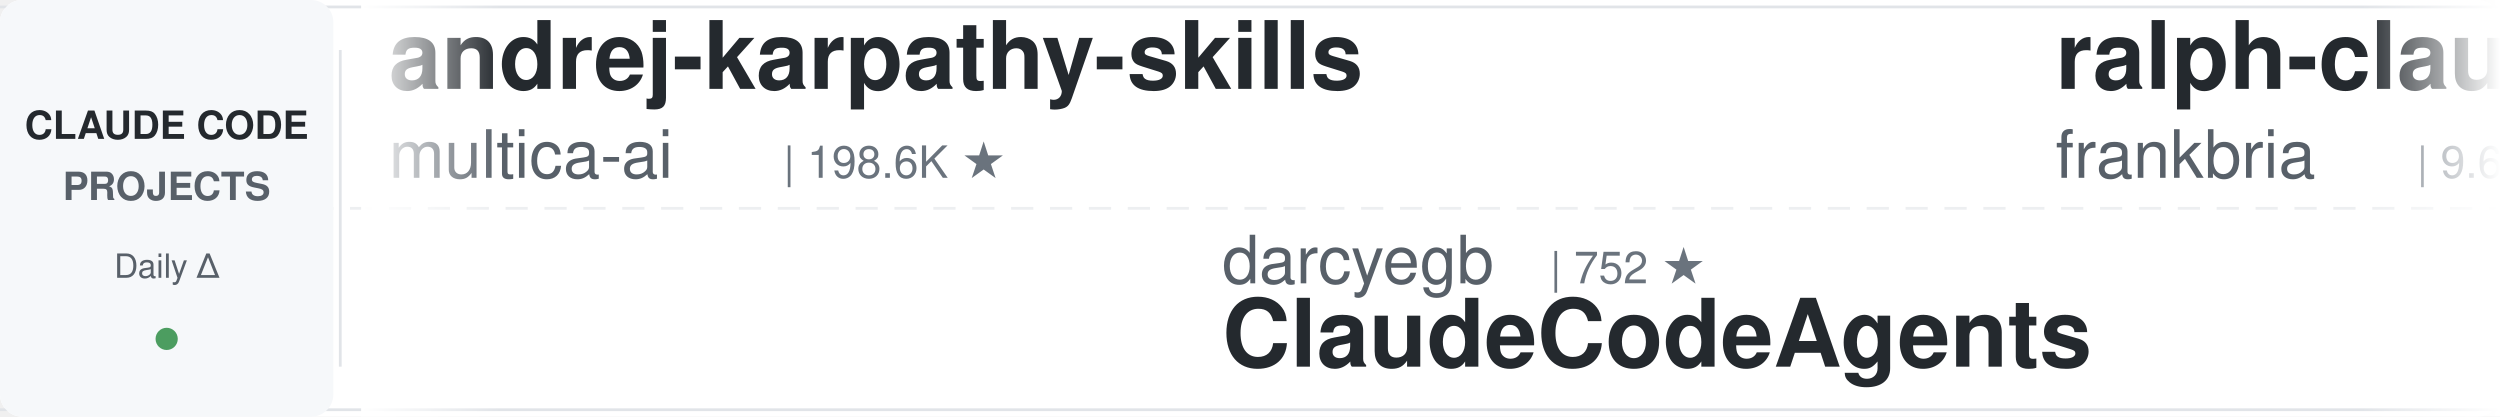
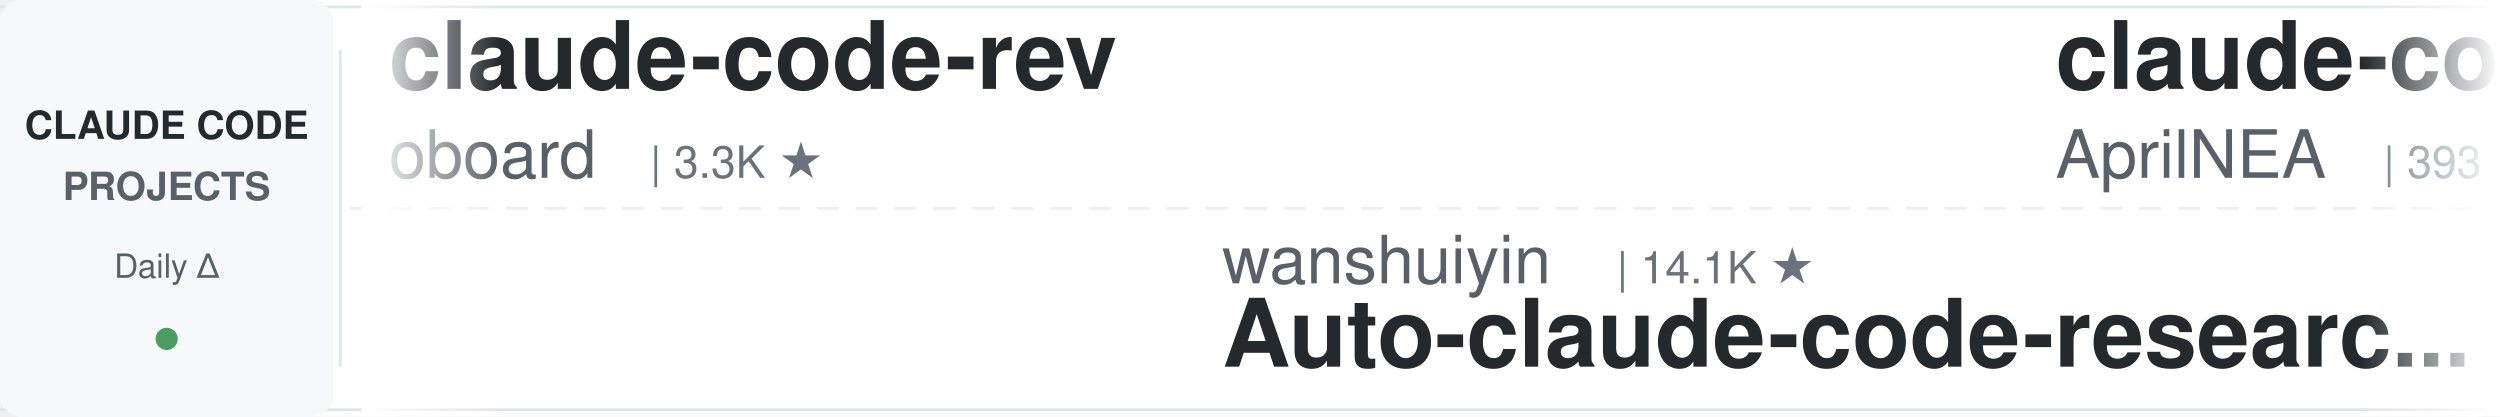
<svg xmlns="http://www.w3.org/2000/svg" width="900" height="150">
  <defs>
    <linearGradient id="leftFade" x1="0%" y1="0%" x2="100%" y2="0%">
      <stop offset="0%" style="stop-color:#ffffff;stop-opacity:1" />
      <stop offset="100%" style="stop-color:#ffffff;stop-opacity:0" />
    </linearGradient>
    <linearGradient id="rightFade" x1="0%" y1="0%" x2="100%" y2="0%">
      <stop offset="0%" style="stop-color:#ffffff;stop-opacity:0" />
      <stop offset="100%" style="stop-color:#ffffff;stop-opacity:1" />
    </linearGradient>
  </defs>
  <rect width="900" height="150" fill="#ffffff" rx="8" />
  <rect x="0" y="2" width="900" height="1" fill="#e1e4e8" />
  <rect x="0" y="147" width="900" height="1" fill="#e1e4e8" />
  <line x1="0" y1="75" x2="900" y2="75" stroke="#e1e4e8" stroke-width="1" stroke-dasharray="8 6" opacity="0.6" />
  <rect x="0" y="0" width="120" height="150" fill="#f6f8fa" rx="8" />
  <text x="60" y="50" font-family="-apple-system, BlinkMacSystemFont, 'Segoe UI', Helvetica, Arial, sans-serif" font-size="14" font-weight="600" fill="#24292e" text-anchor="middle">CLAUDE CODE</text>
  <text x="60" y="72" font-family="-apple-system, BlinkMacSystemFont, 'Segoe UI', Helvetica, Arial, sans-serif" font-size="14" font-weight="600" fill="#586069" text-anchor="middle">PROJECTS</text>
  <text x="60" y="100" font-family="-apple-system, BlinkMacSystemFont, 'Segoe UI', Helvetica, Arial, sans-serif" font-size="12" font-weight="500" fill="#586069" text-anchor="middle">Daily Δ</text>
  <circle cx="60" cy="122" r="4" fill="#22863a" opacity="0.8" />
  <rect x="122" y="18" width="1" height="114" fill="#e1e4e8" />
  <clipPath id="tickerClip">
    <rect x="130" y="0" width="770" height="150" />
  </clipPath>
  <g clip-path="url(#tickerClip)">
    <g id="tickerItems">
      <animateTransform attributeName="transform" attributeType="XML" type="translate" from="0 0" to="-3000 0" dur="54s" repeatCount="indefinite" />
      <g transform="translate(0, 0)">
-         <text x="140" y="32" font-family="-apple-system, BlinkMacSystemFont, 'Segoe UI', Helvetica, Arial, sans-serif" font-size="34" font-weight="600" fill="#24292e">andrej-karpathy-skills</text>
-         <text x="140" y="64" font-family="-apple-system, BlinkMacSystemFont, 'Segoe UI', Helvetica, Arial, sans-serif" font-size="24" font-weight="400" fill="#586069">multica-ai</text>
-         <text x="282" y="64" font-family="-apple-system, BlinkMacSystemFont, 'Segoe UI', Helvetica, Arial, sans-serif" font-size="16" font-weight="500" fill="#6a737d">| 198.6K ★</text>
+         <text x="140" y="32" font-family="-apple-system, BlinkMacSystemFont, 'Segoe UI', Helvetica, Arial, sans-serif" font-size="34" font-weight="600" fill="#24292e">claude-code-rev</text>
+         <text x="140" y="64" font-family="-apple-system, BlinkMacSystemFont, 'Segoe UI', Helvetica, Arial, sans-serif" font-size="24" font-weight="400" fill="#586069">oboard</text>
+         <text x="234" y="64" font-family="-apple-system, BlinkMacSystemFont, 'Segoe UI', Helvetica, Arial, sans-serif" font-size="16" font-weight="500" fill="#6a737d">| 3.3K ★</text>
      </g>
      <g transform="translate(300, 0)">
-         <text x="140" y="102" font-family="-apple-system, BlinkMacSystemFont, 'Segoe UI', Helvetica, Arial, sans-serif" font-size="24" font-weight="400" fill="#586069">darcyegb</text>
-         <text x="258" y="102" font-family="-apple-system, BlinkMacSystemFont, 'Segoe UI', Helvetica, Arial, sans-serif" font-size="16" font-weight="500" fill="#6a737d">| 752 ★</text>
-         <text x="140" y="132" font-family="-apple-system, BlinkMacSystemFont, 'Segoe UI', Helvetica, Arial, sans-serif" font-size="34" font-weight="600" fill="#24292e">ClaudeCodeAgents</text>
+         <text x="140" y="102" font-family="-apple-system, BlinkMacSystemFont, 'Segoe UI', Helvetica, Arial, sans-serif" font-size="24" font-weight="400" fill="#586069">wanshuiyin</text>
+         <text x="282" y="102" font-family="-apple-system, BlinkMacSystemFont, 'Segoe UI', Helvetica, Arial, sans-serif" font-size="16" font-weight="500" fill="#6a737d">| 14.1K ★</text>
+         <text x="140" y="132" font-family="-apple-system, BlinkMacSystemFont, 'Segoe UI', Helvetica, Arial, sans-serif" font-size="34" font-weight="600" fill="#24292e">Auto-claude-code-researc...</text>
      </g>
      <g transform="translate(600, 0)">
-         <text x="140" y="32" font-family="-apple-system, BlinkMacSystemFont, 'Segoe UI', Helvetica, Arial, sans-serif" font-size="34" font-weight="600" fill="#24292e">ralph-claude-code</text>
-         <text x="140" y="64" font-family="-apple-system, BlinkMacSystemFont, 'Segoe UI', Helvetica, Arial, sans-serif" font-size="24" font-weight="400" fill="#586069">frankbria</text>
-         <text x="270" y="64" font-family="-apple-system, BlinkMacSystemFont, 'Segoe UI', Helvetica, Arial, sans-serif" font-size="16" font-weight="500" fill="#6a737d">| 9.6K ★</text>
-       </g>
-       <g transform="translate(900, 0)">
-         <text x="140" y="102" font-family="-apple-system, BlinkMacSystemFont, 'Segoe UI', Helvetica, Arial, sans-serif" font-size="24" font-weight="400" fill="#586069">nicedreamzapp</text>
-         <text x="318" y="102" font-family="-apple-system, BlinkMacSystemFont, 'Segoe UI', Helvetica, Arial, sans-serif" font-size="16" font-weight="500" fill="#6a737d">| 3.0K ★</text>
-         <text x="140" y="132" font-family="-apple-system, BlinkMacSystemFont, 'Segoe UI', Helvetica, Arial, sans-serif" font-size="34" font-weight="600" fill="#24292e">claude-code-local</text>
-       </g>
-       <g transform="translate(1200, 0)">
-         <text x="140" y="32" font-family="-apple-system, BlinkMacSystemFont, 'Segoe UI', Helvetica, Arial, sans-serif" font-size="34" font-weight="600" fill="#24292e">claude-code-showcase</text>
-         <text x="140" y="64" font-family="-apple-system, BlinkMacSystemFont, 'Segoe UI', Helvetica, Arial, sans-serif" font-size="24" font-weight="400" fill="#586069">ChrisWiles</text>
-         <text x="282" y="64" font-family="-apple-system, BlinkMacSystemFont, 'Segoe UI', Helvetica, Arial, sans-serif" font-size="16" font-weight="500" fill="#6a737d">| 6.0K ★</text>
-       </g>
-       <g transform="translate(1500, 0)">
-         <text x="140" y="102" font-family="-apple-system, BlinkMacSystemFont, 'Segoe UI', Helvetica, Arial, sans-serif" font-size="24" font-weight="400" fill="#586069">OneRedOak</text>
-         <text x="270" y="102" font-family="-apple-system, BlinkMacSystemFont, 'Segoe UI', Helvetica, Arial, sans-serif" font-size="16" font-weight="500" fill="#6a737d">| 3.9K ★</text>
-         <text x="140" y="132" font-family="-apple-system, BlinkMacSystemFont, 'Segoe UI', Helvetica, Arial, sans-serif" font-size="34" font-weight="600" fill="#24292e">claude-code-workflows</text>
-       </g>
-       <g transform="translate(1800, 0)">
        <text x="140" y="32" font-family="-apple-system, BlinkMacSystemFont, 'Segoe UI', Helvetica, Arial, sans-serif" font-size="34" font-weight="600" fill="#24292e">claude-code-source</text>
        <text x="140" y="64" font-family="-apple-system, BlinkMacSystemFont, 'Segoe UI', Helvetica, Arial, sans-serif" font-size="24" font-weight="400" fill="#586069">AprilNEA</text>
        <text x="258" y="64" font-family="-apple-system, BlinkMacSystemFont, 'Segoe UI', Helvetica, Arial, sans-serif" font-size="16" font-weight="500" fill="#6a737d">| 393 ★</text>
      </g>
+       <g transform="translate(900, 0)">
+         <text x="140" y="102" font-family="-apple-system, BlinkMacSystemFont, 'Segoe UI', Helvetica, Arial, sans-serif" font-size="24" font-weight="400" fill="#586069">feiskyer</text>
+         <text x="258" y="102" font-family="-apple-system, BlinkMacSystemFont, 'Segoe UI', Helvetica, Arial, sans-serif" font-size="16" font-weight="500" fill="#6a737d">| 1.6K ★</text>
+         <text x="140" y="132" font-family="-apple-system, BlinkMacSystemFont, 'Segoe UI', Helvetica, Arial, sans-serif" font-size="34" font-weight="600" fill="#24292e">claude-code-settings</text>
+       </g>
+       <g transform="translate(1200, 0)">
+         <text x="140" y="32" font-family="-apple-system, BlinkMacSystemFont, 'Segoe UI', Helvetica, Arial, sans-serif" font-size="34" font-weight="600" fill="#24292e">claude-code-templates</text>
+         <text x="140" y="64" font-family="-apple-system, BlinkMacSystemFont, 'Segoe UI', Helvetica, Arial, sans-serif" font-size="24" font-weight="400" fill="#586069">davila7</text>
+         <text x="246" y="64" font-family="-apple-system, BlinkMacSystemFont, 'Segoe UI', Helvetica, Arial, sans-serif" font-size="16" font-weight="500" fill="#6a737d">| 30.1K ★</text>
+       </g>
+       <g transform="translate(1500, 0)">
+         <text x="140" y="102" font-family="-apple-system, BlinkMacSystemFont, 'Segoe UI', Helvetica, Arial, sans-serif" font-size="24" font-weight="400" fill="#586069">musistudio</text>
+         <text x="282" y="102" font-family="-apple-system, BlinkMacSystemFont, 'Segoe UI', Helvetica, Arial, sans-serif" font-size="16" font-weight="500" fill="#6a737d">| 36.3K ★</text>
+         <text x="140" y="132" font-family="-apple-system, BlinkMacSystemFont, 'Segoe UI', Helvetica, Arial, sans-serif" font-size="34" font-weight="600" fill="#24292e">claude-code-router</text>
+       </g>
+       <g transform="translate(1800, 0)">
+         <text x="140" y="32" font-family="-apple-system, BlinkMacSystemFont, 'Segoe UI', Helvetica, Arial, sans-serif" font-size="34" font-weight="600" fill="#24292e">claude-code-base-action</text>
+         <text x="140" y="64" font-family="-apple-system, BlinkMacSystemFont, 'Segoe UI', Helvetica, Arial, sans-serif" font-size="24" font-weight="400" fill="#586069">anthropics</text>
+         <text x="282" y="64" font-family="-apple-system, BlinkMacSystemFont, 'Segoe UI', Helvetica, Arial, sans-serif" font-size="16" font-weight="500" fill="#6a737d">| 931 ★</text>
+       </g>
      <g transform="translate(2100, 0)">
-         <text x="140" y="102" font-family="-apple-system, BlinkMacSystemFont, 'Segoe UI', Helvetica, Arial, sans-serif" font-size="24" font-weight="400" fill="#586069">anthropics</text>
-         <text x="282" y="102" font-family="-apple-system, BlinkMacSystemFont, 'Segoe UI', Helvetica, Arial, sans-serif" font-size="16" font-weight="500" fill="#6a737d">| 5.7K ★</text>
-         <text x="140" y="132" font-family="-apple-system, BlinkMacSystemFont, 'Segoe UI', Helvetica, Arial, sans-serif" font-size="34" font-weight="600" fill="#24292e">claude-code-security-rev...</text>
+         <text x="140" y="102" font-family="-apple-system, BlinkMacSystemFont, 'Segoe UI', Helvetica, Arial, sans-serif" font-size="24" font-weight="400" fill="#586069">https-deeplearning-ai</text>
+         <text x="414" y="102" font-family="-apple-system, BlinkMacSystemFont, 'Segoe UI', Helvetica, Arial, sans-serif" font-size="16" font-weight="500" fill="#6a737d">| 537 ★</text>
+         <text x="140" y="132" font-family="-apple-system, BlinkMacSystemFont, 'Segoe UI', Helvetica, Arial, sans-serif" font-size="34" font-weight="600" fill="#24292e">sc-claude-code-files</text>
      </g>
      <g transform="translate(2400, 0)">
-         <text x="140" y="32" font-family="-apple-system, BlinkMacSystemFont, 'Segoe UI', Helvetica, Arial, sans-serif" font-size="34" font-weight="600" fill="#24292e">oh-my-claudecode</text>
-         <text x="140" y="64" font-family="-apple-system, BlinkMacSystemFont, 'Segoe UI', Helvetica, Arial, sans-serif" font-size="24" font-weight="400" fill="#586069">Yeachan-Heo</text>
-         <text x="294" y="64" font-family="-apple-system, BlinkMacSystemFont, 'Segoe UI', Helvetica, Arial, sans-serif" font-size="16" font-weight="500" fill="#6a737d">| 38.2K ★</text>
+         <text x="140" y="32" font-family="-apple-system, BlinkMacSystemFont, 'Segoe UI', Helvetica, Arial, sans-serif" font-size="34" font-weight="600" fill="#24292e">skills</text>
+         <text x="140" y="64" font-family="-apple-system, BlinkMacSystemFont, 'Segoe UI', Helvetica, Arial, sans-serif" font-size="24" font-weight="400" fill="#586069">anthropics</text>
+         <text x="282" y="64" font-family="-apple-system, BlinkMacSystemFont, 'Segoe UI', Helvetica, Arial, sans-serif" font-size="16" font-weight="500" fill="#6a737d">| 165.7K ★</text>
      </g>
      <g transform="translate(2700, 0)">
-         <text x="140" y="102" font-family="-apple-system, BlinkMacSystemFont, 'Segoe UI', Helvetica, Arial, sans-serif" font-size="24" font-weight="400" fill="#586069">lorryjovens-hub</text>
-         <text x="342" y="102" font-family="-apple-system, BlinkMacSystemFont, 'Segoe UI', Helvetica, Arial, sans-serif" font-size="16" font-weight="500" fill="#6a737d">| 1.7K ★</text>
-         <text x="140" y="132" font-family="-apple-system, BlinkMacSystemFont, 'Segoe UI', Helvetica, Arial, sans-serif" font-size="34" font-weight="600" fill="#24292e">claude-code-rust</text>
+         <text x="140" y="102" font-family="-apple-system, BlinkMacSystemFont, 'Segoe UI', Helvetica, Arial, sans-serif" font-size="24" font-weight="400" fill="#586069">FlorianBruniaux</text>
+         <text x="342" y="102" font-family="-apple-system, BlinkMacSystemFont, 'Segoe UI', Helvetica, Arial, sans-serif" font-size="16" font-weight="500" fill="#6a737d">| 5.6K ★</text>
+         <text x="140" y="132" font-family="-apple-system, BlinkMacSystemFont, 'Segoe UI', Helvetica, Arial, sans-serif" font-size="34" font-weight="600" fill="#24292e">claude-code-ultimate-gui...</text>
      </g>
      <g transform="translate(3000, 0)">
-         <text x="140" y="32" font-family="-apple-system, BlinkMacSystemFont, 'Segoe UI', Helvetica, Arial, sans-serif" font-size="34" font-weight="600" fill="#24292e">andrej-karpathy-skills</text>
-         <text x="140" y="64" font-family="-apple-system, BlinkMacSystemFont, 'Segoe UI', Helvetica, Arial, sans-serif" font-size="24" font-weight="400" fill="#586069">multica-ai</text>
-         <text x="282" y="64" font-family="-apple-system, BlinkMacSystemFont, 'Segoe UI', Helvetica, Arial, sans-serif" font-size="16" font-weight="500" fill="#6a737d">| 198.6K ★</text>
+         <text x="140" y="32" font-family="-apple-system, BlinkMacSystemFont, 'Segoe UI', Helvetica, Arial, sans-serif" font-size="34" font-weight="600" fill="#24292e">claude-code-rev</text>
+         <text x="140" y="64" font-family="-apple-system, BlinkMacSystemFont, 'Segoe UI', Helvetica, Arial, sans-serif" font-size="24" font-weight="400" fill="#586069">oboard</text>
+         <text x="234" y="64" font-family="-apple-system, BlinkMacSystemFont, 'Segoe UI', Helvetica, Arial, sans-serif" font-size="16" font-weight="500" fill="#6a737d">| 3.3K ★</text>
      </g>
      <g transform="translate(3300, 0)">
-         <text x="140" y="102" font-family="-apple-system, BlinkMacSystemFont, 'Segoe UI', Helvetica, Arial, sans-serif" font-size="24" font-weight="400" fill="#586069">darcyegb</text>
-         <text x="258" y="102" font-family="-apple-system, BlinkMacSystemFont, 'Segoe UI', Helvetica, Arial, sans-serif" font-size="16" font-weight="500" fill="#6a737d">| 752 ★</text>
-         <text x="140" y="132" font-family="-apple-system, BlinkMacSystemFont, 'Segoe UI', Helvetica, Arial, sans-serif" font-size="34" font-weight="600" fill="#24292e">ClaudeCodeAgents</text>
+         <text x="140" y="102" font-family="-apple-system, BlinkMacSystemFont, 'Segoe UI', Helvetica, Arial, sans-serif" font-size="24" font-weight="400" fill="#586069">wanshuiyin</text>
+         <text x="282" y="102" font-family="-apple-system, BlinkMacSystemFont, 'Segoe UI', Helvetica, Arial, sans-serif" font-size="16" font-weight="500" fill="#6a737d">| 14.1K ★</text>
+         <text x="140" y="132" font-family="-apple-system, BlinkMacSystemFont, 'Segoe UI', Helvetica, Arial, sans-serif" font-size="34" font-weight="600" fill="#24292e">Auto-claude-code-researc...</text>
      </g>
      <g transform="translate(3600, 0)">
-         <text x="140" y="32" font-family="-apple-system, BlinkMacSystemFont, 'Segoe UI', Helvetica, Arial, sans-serif" font-size="34" font-weight="600" fill="#24292e">ralph-claude-code</text>
-         <text x="140" y="64" font-family="-apple-system, BlinkMacSystemFont, 'Segoe UI', Helvetica, Arial, sans-serif" font-size="24" font-weight="400" fill="#586069">frankbria</text>
-         <text x="270" y="64" font-family="-apple-system, BlinkMacSystemFont, 'Segoe UI', Helvetica, Arial, sans-serif" font-size="16" font-weight="500" fill="#6a737d">| 9.6K ★</text>
+         <text x="140" y="32" font-family="-apple-system, BlinkMacSystemFont, 'Segoe UI', Helvetica, Arial, sans-serif" font-size="34" font-weight="600" fill="#24292e">claude-code-source</text>
+         <text x="140" y="64" font-family="-apple-system, BlinkMacSystemFont, 'Segoe UI', Helvetica, Arial, sans-serif" font-size="24" font-weight="400" fill="#586069">AprilNEA</text>
+         <text x="258" y="64" font-family="-apple-system, BlinkMacSystemFont, 'Segoe UI', Helvetica, Arial, sans-serif" font-size="16" font-weight="500" fill="#6a737d">| 393 ★</text>
      </g>
      <g transform="translate(3900, 0)">
-         <text x="140" y="102" font-family="-apple-system, BlinkMacSystemFont, 'Segoe UI', Helvetica, Arial, sans-serif" font-size="24" font-weight="400" fill="#586069">nicedreamzapp</text>
-         <text x="318" y="102" font-family="-apple-system, BlinkMacSystemFont, 'Segoe UI', Helvetica, Arial, sans-serif" font-size="16" font-weight="500" fill="#6a737d">| 3.0K ★</text>
-         <text x="140" y="132" font-family="-apple-system, BlinkMacSystemFont, 'Segoe UI', Helvetica, Arial, sans-serif" font-size="34" font-weight="600" fill="#24292e">claude-code-local</text>
+         <text x="140" y="102" font-family="-apple-system, BlinkMacSystemFont, 'Segoe UI', Helvetica, Arial, sans-serif" font-size="24" font-weight="400" fill="#586069">feiskyer</text>
+         <text x="258" y="102" font-family="-apple-system, BlinkMacSystemFont, 'Segoe UI', Helvetica, Arial, sans-serif" font-size="16" font-weight="500" fill="#6a737d">| 1.6K ★</text>
+         <text x="140" y="132" font-family="-apple-system, BlinkMacSystemFont, 'Segoe UI', Helvetica, Arial, sans-serif" font-size="34" font-weight="600" fill="#24292e">claude-code-settings</text>
      </g>
    </g>
  </g>
  <rect x="130" y="0" width="50" height="150" fill="url(#leftFade)" />
  <rect x="850" y="0" width="50" height="150" fill="url(#rightFade)" />
</svg>
